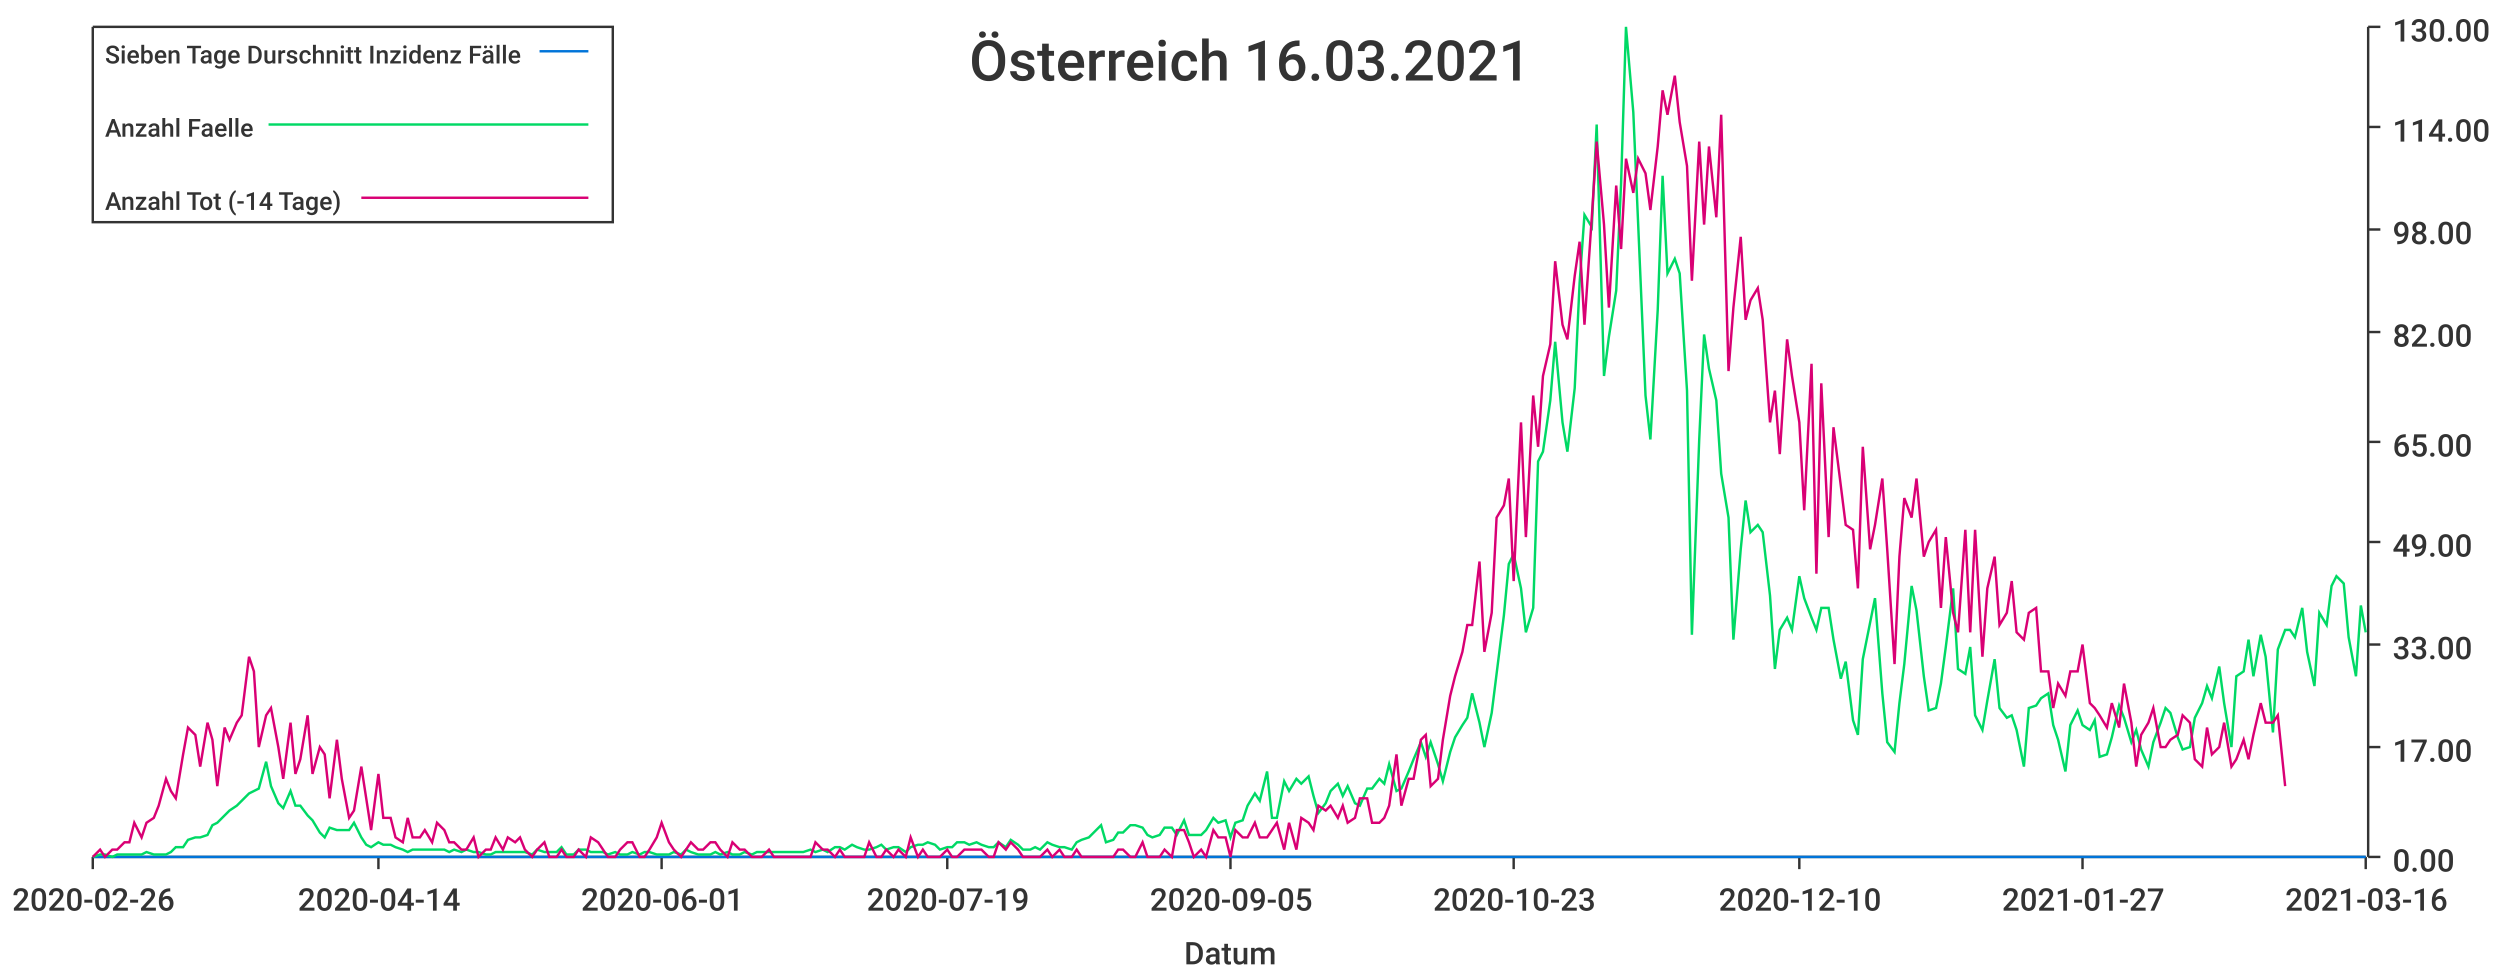
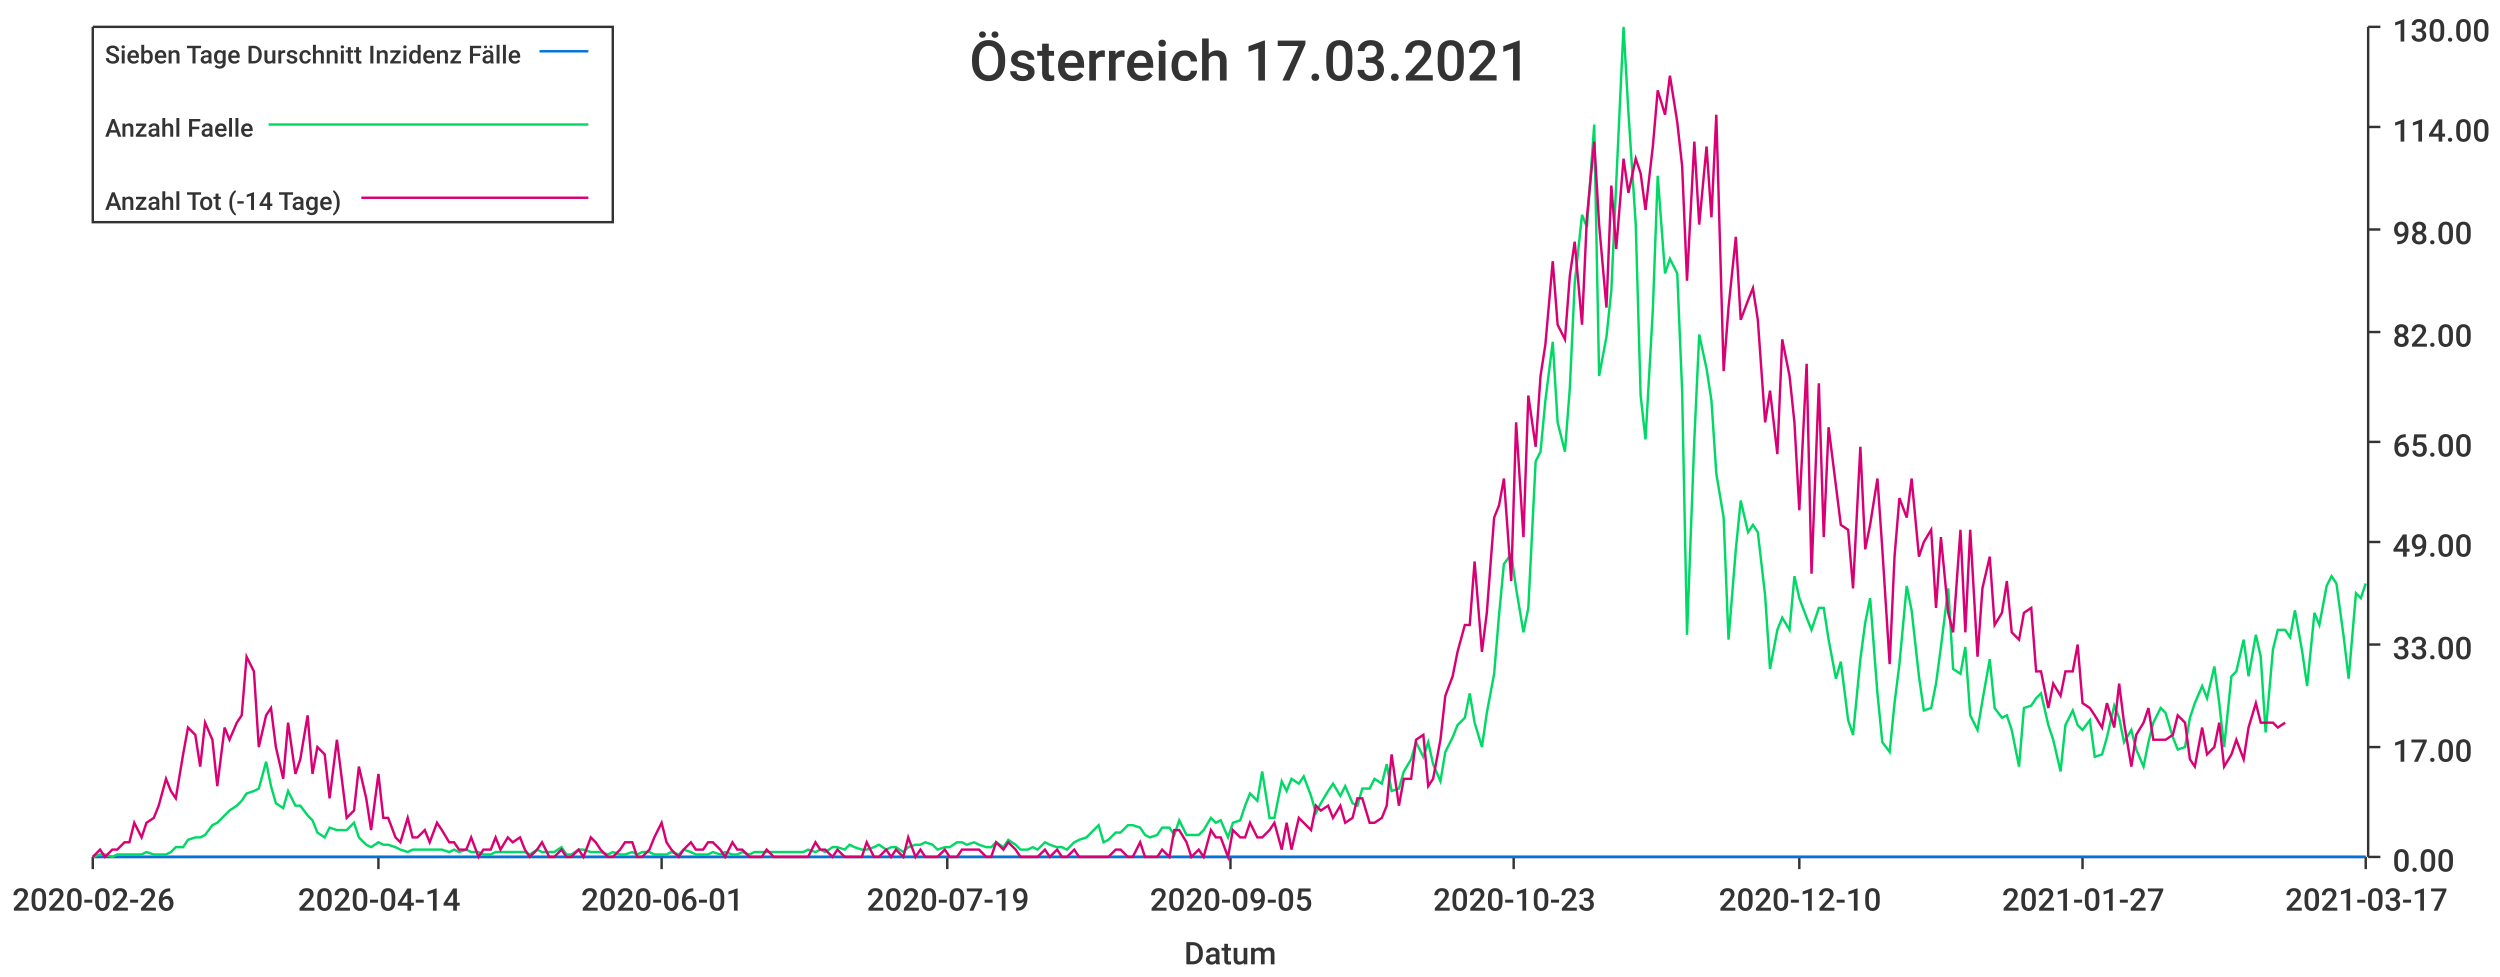
<svg xmlns="http://www.w3.org/2000/svg" width="1024" height="400">\n<path d="M 0 0 L 1024 0 L 1024 400 L 0 400 L 0 0" style="stroke-width:0;stroke:rgba(255,255,255,1.0);fill:rgba(255,255,255,1.0)" />
  <path d="M 38 11 L 969 11 L 969 351 L 38 351 L 38 11" style="stroke-width:0;stroke:rgba(255,255,255,1.0);fill:rgba(255,255,255,1.0)" />
  <path d="M 38 351 L 969 351" style="stroke-width:1;stroke:rgba(51,51,51,1.0);fill:none" />
  <path d="M 38 351 L 38 356" style="stroke-width:1;stroke:rgba(51,51,51,1.0);fill:none" />
  <text x="5" y="373" style="stroke-width:0;stroke:none;fill:rgba(51,51,51,1.0);font-size:12.8px;font-family:'Roboto Medium',sans-serif">2020-02-26</text>
  <path d="M 155 351 L 155 356" style="stroke-width:1;stroke:rgba(51,51,51,1.0);fill:none" />
  <text x="122" y="373" style="stroke-width:0;stroke:none;fill:rgba(51,51,51,1.0);font-size:12.8px;font-family:'Roboto Medium',sans-serif">2020-04-14</text>
  <path d="M 271 351 L 271 356" style="stroke-width:1;stroke:rgba(51,51,51,1.0);fill:none" />
  <text x="238" y="373" style="stroke-width:0;stroke:none;fill:rgba(51,51,51,1.0);font-size:12.8px;font-family:'Roboto Medium',sans-serif">2020-06-01</text>
  <path d="M 388 351 L 388 356" style="stroke-width:1;stroke:rgba(51,51,51,1.0);fill:none" />
  <text x="355" y="373" style="stroke-width:0;stroke:none;fill:rgba(51,51,51,1.0);font-size:12.8px;font-family:'Roboto Medium',sans-serif">2020-07-19</text>
  <path d="M 504 351 L 504 356" style="stroke-width:1;stroke:rgba(51,51,51,1.0);fill:none" />
  <text x="471" y="373" style="stroke-width:0;stroke:none;fill:rgba(51,51,51,1.0);font-size:12.8px;font-family:'Roboto Medium',sans-serif">2020-09-05</text>
  <path d="M 620 351 L 620 356" style="stroke-width:1;stroke:rgba(51,51,51,1.0);fill:none" />
  <text x="587" y="373" style="stroke-width:0;stroke:none;fill:rgba(51,51,51,1.0);font-size:12.8px;font-family:'Roboto Medium',sans-serif">2020-10-23</text>
  <path d="M 737 351 L 737 356" style="stroke-width:1;stroke:rgba(51,51,51,1.0);fill:none" />
  <text x="704" y="373" style="stroke-width:0;stroke:none;fill:rgba(51,51,51,1.0);font-size:12.8px;font-family:'Roboto Medium',sans-serif">2020-12-10</text>
  <path d="M 853 351 L 853 356" style="stroke-width:1;stroke:rgba(51,51,51,1.0);fill:none" />
  <text x="820" y="373" style="stroke-width:0;stroke:none;fill:rgba(51,51,51,1.0);font-size:12.8px;font-family:'Roboto Medium',sans-serif">2021-01-27</text>
  <path d="M 969 351 L 969 356" style="stroke-width:1;stroke:rgba(51,51,51,1.0);fill:none" />
-   <text x="936" y="373" style="stroke-width:0;stroke:none;fill:rgba(51,51,51,1.0);font-size:12.8px;font-family:'Roboto Medium',sans-serif">2021-03-16</text>
+   <text x="936" y="373" style="stroke-width:0;stroke:none;fill:rgba(51,51,51,1.0);font-size:12.8px;font-family:'Roboto Medium',sans-serif">2021-03-17</text>
  <text x="485" y="395" style="stroke-width:0;stroke:none;fill:rgba(51,51,51,1.0);font-size:12.8px;font-family:'Roboto Medium',sans-serif">Datum</text>
  <path d="M 970 351 L 970 11" style="stroke-width:1;stroke:rgba(51,51,51,1.0);fill:none" />
  <path d="M 970 351 L 975 351" style="stroke-width:1;stroke:rgba(51,51,51,1.0);fill:none" />
  <text x="980" y="357" style="stroke-width:0;stroke:none;fill:rgba(51,51,51,1.0);font-size:12.8px;font-family:'Roboto Medium',sans-serif">0.00</text>
  <path d="M 970 306 L 975 306" style="stroke-width:1;stroke:rgba(51,51,51,1.0);fill:none" />
  <text x="980" y="312" style="stroke-width:0;stroke:none;fill:rgba(51,51,51,1.0);font-size:12.8px;font-family:'Roboto Medium',sans-serif">17.00</text>
  <path d="M 970 264 L 975 264" style="stroke-width:1;stroke:rgba(51,51,51,1.0);fill:none" />
  <text x="980" y="270" style="stroke-width:0;stroke:none;fill:rgba(51,51,51,1.0);font-size:12.8px;font-family:'Roboto Medium',sans-serif">33.00</text>
  <path d="M 970 222 L 975 222" style="stroke-width:1;stroke:rgba(51,51,51,1.0);fill:none" />
  <text x="980" y="228" style="stroke-width:0;stroke:none;fill:rgba(51,51,51,1.0);font-size:12.8px;font-family:'Roboto Medium',sans-serif">49.00</text>
  <path d="M 970 181 L 975 181" style="stroke-width:1;stroke:rgba(51,51,51,1.0);fill:none" />
  <text x="980" y="187" style="stroke-width:0;stroke:none;fill:rgba(51,51,51,1.0);font-size:12.8px;font-family:'Roboto Medium',sans-serif">65.00</text>
  <path d="M 970 136 L 975 136" style="stroke-width:1;stroke:rgba(51,51,51,1.0);fill:none" />
  <text x="980" y="142" style="stroke-width:0;stroke:none;fill:rgba(51,51,51,1.0);font-size:12.8px;font-family:'Roboto Medium',sans-serif">82.00</text>
  <path d="M 970 94 L 975 94" style="stroke-width:1;stroke:rgba(51,51,51,1.0);fill:none" />
  <text x="980" y="100" style="stroke-width:0;stroke:none;fill:rgba(51,51,51,1.0);font-size:12.8px;font-family:'Roboto Medium',sans-serif">98.00</text>
  <path d="M 970 52 L 975 52" style="stroke-width:1;stroke:rgba(51,51,51,1.0);fill:none" />
  <text x="980" y="58" style="stroke-width:0;stroke:none;fill:rgba(51,51,51,1.0);font-size:12.8px;font-family:'Roboto Medium',sans-serif">114.00</text>
  <path d="M 970 11 L 975 11" style="stroke-width:1;stroke:rgba(51,51,51,1.0);fill:none" />
  <text x="980" y="17" style="stroke-width:0;stroke:none;fill:rgba(51,51,51,1.0);font-size:12.8px;font-family:'Roboto Medium',sans-serif">130.00</text>
-   <path d="M 38 351 L 41 351 L 43 351 L 46 351 L 48 351 L 51 351 L 53 351 L 55 351 L 58 351 L 60 351 L 63 351 L 65 351 L 68 351 L 70 351 L 72 351 L 75 351 L 77 351 L 80 351 L 82 351 L 85 351 L 87 351 L 89 351 L 92 351 L 94 351 L 97 351 L 99 351 L 102 351 L 104 351 L 106 351 L 109 351 L 111 351 L 114 351 L 116 351 L 119 351 L 121 351 L 123 351 L 126 351 L 128 351 L 131 351 L 133 351 L 135 351 L 138 351 L 140 351 L 143 351 L 145 351 L 148 351 L 150 351 L 152 351 L 155 351 L 157 351 L 160 351 L 162 351 L 165 351 L 167 351 L 169 351 L 172 351 L 174 351 L 177 351 L 179 351 L 182 351 L 184 351 L 186 351 L 189 351 L 191 351 L 194 351 L 196 351 L 199 351 L 201 351 L 203 351 L 206 351 L 208 351 L 211 351 L 213 351 L 215 351 L 218 351 L 220 351 L 223 351 L 225 351 L 228 351 L 230 351 L 232 351 L 235 351 L 237 351 L 240 351 L 242 351 L 245 351 L 247 351 L 249 351 L 252 351 L 254 351 L 257 351 L 259 351 L 262 351 L 264 351 L 266 351 L 269 351 L 271 351 L 274 351 L 276 351 L 279 351 L 281 351 L 283 351 L 286 351 L 288 351 L 291 351 L 293 351 L 295 351 L 298 351 L 300 351 L 303 351 L 305 351 L 308 351 L 310 351 L 312 351 L 315 351 L 317 351 L 320 351 L 322 351 L 325 351 L 327 351 L 329 351 L 332 351 L 334 351 L 337 351 L 339 351 L 342 351 L 344 351 L 346 351 L 349 351 L 351 351 L 354 351 L 356 351 L 359 351 L 361 351 L 363 351 L 366 351 L 368 351 L 371 351 L 373 351 L 376 351 L 378 351 L 380 351 L 383 351 L 385 351 L 388 351 L 390 351 L 392 351 L 395 351 L 397 351 L 400 351 L 402 351 L 405 351 L 407 351 L 409 351 L 412 351 L 414 351 L 417 351 L 419 351 L 422 351 L 424 351 L 426 351 L 429 351 L 431 351 L 434 351 L 436 351 L 439 351 L 441 351 L 443 351 L 446 351 L 448 351 L 451 351 L 453 351 L 456 351 L 458 351 L 460 351 L 463 351 L 465 351 L 468 351 L 470 351 L 472 351 L 475 351 L 477 351 L 480 351 L 482 351 L 485 351 L 487 351 L 489 351 L 492 351 L 494 351 L 497 351 L 499 351 L 502 351 L 504 351 L 506 351 L 509 351 L 511 351 L 514 351 L 516 351 L 519 351 L 521 351 L 523 351 L 526 351 L 528 351 L 531 351 L 533 351 L 536 351 L 538 351 L 540 351 L 543 351 L 545 351 L 548 351 L 550 351 L 552 351 L 555 351 L 557 351 L 560 351 L 562 351 L 565 351 L 567 351 L 569 351 L 572 351 L 574 351 L 577 351 L 579 351 L 582 351 L 584 351 L 586 351 L 589 351 L 591 351 L 594 351 L 596 351 L 599 351 L 601 351 L 603 351 L 606 351 L 608 351 L 611 351 L 613 351 L 616 351 L 618 351 L 620 351 L 623 351 L 625 351 L 628 351 L 630 351 L 632 351 L 635 351 L 637 351 L 640 351 L 642 351 L 645 351 L 647 351 L 649 351 L 652 351 L 654 351 L 657 351 L 659 351 L 662 351 L 664 351 L 666 351 L 669 351 L 671 351 L 674 351 L 676 351 L 679 351 L 681 351 L 683 351 L 686 351 L 688 351 L 691 351 L 693 351 L 696 351 L 698 351 L 700 351 L 703 351 L 705 351 L 708 351 L 710 351 L 713 351 L 715 351 L 717 351 L 720 351 L 722 351 L 725 351 L 727 351 L 729 351 L 732 351 L 734 351 L 737 351 L 739 351 L 742 351 L 744 351 L 746 351 L 749 351 L 751 351 L 754 351 L 756 351 L 759 351 L 761 351 L 763 351 L 766 351 L 768 351 L 771 351 L 773 351 L 776 351 L 778 351 L 780 351 L 783 351 L 785 351 L 788 351 L 790 351 L 793 351 L 795 351 L 797 351 L 800 351 L 802 351 L 805 351 L 807 351 L 809 351 L 812 351 L 814 351 L 817 351 L 819 351 L 822 351 L 824 351 L 826 351 L 829 351 L 831 351 L 834 351 L 836 351 L 839 351 L 841 351 L 843 351 L 846 351 L 848 351 L 851 351 L 853 351 L 856 351 L 858 351 L 860 351 L 863 351 L 865 351 L 868 351 L 870 351 L 873 351 L 875 351 L 877 351 L 880 351 L 882 351 L 885 351 L 887 351 L 889 351 L 892 351 L 894 351 L 897 351 L 899 351 L 902 351 L 904 351 L 906 351 L 909 351 L 911 351 L 914 351 L 916 351 L 919 351 L 921 351 L 923 351 L 926 351 L 928 351 L 931 351 L 933 351 L 936 351 L 938 351 L 940 351 L 943 351 L 945 351 L 948 351 L 950 351 L 953 351 L 955 351 L 957 351 L 960 351 L 962 351 L 965 351 L 967 351 L 969 351" style="stroke-width:1;stroke:rgba(0,116,217,1.0);fill:none" />
-   <path d="M 38 351 L 41 350 L 43 350 L 46 351 L 48 350 L 51 350 L 53 350 L 55 350 L 58 350 L 60 349 L 63 350 L 65 350 L 68 350 L 70 349 L 72 347 L 75 347 L 77 344 L 80 343 L 82 343 L 85 342 L 87 338 L 89 337 L 92 334 L 94 332 L 97 330 L 99 328 L 102 325 L 104 324 L 106 323 L 109 312 L 111 322 L 114 329 L 116 331 L 119 324 L 121 330 L 123 330 L 126 334 L 128 336 L 131 341 L 133 343 L 135 339 L 138 340 L 140 340 L 143 340 L 145 337 L 148 343 L 150 346 L 152 347 L 155 345 L 157 346 L 160 346 L 162 347 L 165 348 L 167 349 L 169 348 L 172 348 L 174 348 L 177 348 L 179 348 L 182 348 L 184 349 L 186 348 L 189 349 L 191 348 L 194 349 L 196 349 L 199 350 L 201 350 L 203 349 L 206 349 L 208 349 L 211 349 L 213 349 L 215 349 L 218 350 L 220 348 L 223 349 L 225 349 L 228 349 L 230 347 L 232 350 L 235 350 L 237 348 L 240 348 L 242 349 L 245 349 L 247 349 L 249 350 L 252 349 L 254 350 L 257 350 L 259 349 L 262 350 L 264 349 L 266 349 L 269 350 L 271 350 L 274 350 L 276 349 L 279 350 L 281 348 L 283 349 L 286 350 L 288 350 L 291 350 L 293 349 L 295 350 L 298 349 L 300 350 L 303 350 L 305 349 L 308 350 L 310 349 L 312 349 L 315 349 L 317 349 L 320 349 L 322 349 L 325 349 L 327 349 L 329 349 L 332 348 L 334 349 L 337 348 L 339 349 L 342 347 L 344 347 L 346 348 L 349 346 L 351 347 L 354 348 L 356 348 L 359 347 L 361 346 L 363 348 L 366 347 L 368 347 L 371 349 L 373 347 L 376 346 L 378 346 L 380 345 L 383 346 L 385 348 L 388 347 L 390 347 L 392 345 L 395 345 L 397 346 L 400 345 L 402 346 L 405 347 L 407 347 L 409 345 L 412 347 L 414 344 L 417 346 L 419 348 L 422 348 L 424 347 L 426 348 L 429 345 L 431 346 L 434 347 L 436 347 L 439 348 L 441 345 L 443 344 L 446 343 L 448 341 L 451 338 L 453 345 L 456 344 L 458 341 L 460 341 L 463 338 L 465 338 L 468 339 L 470 342 L 472 343 L 475 342 L 477 339 L 480 339 L 482 342 L 485 336 L 487 342 L 489 342 L 492 342 L 494 340 L 497 335 L 499 337 L 502 336 L 504 343 L 506 337 L 509 336 L 511 330 L 514 325 L 516 328 L 519 316 L 521 335 L 523 335 L 526 320 L 528 324 L 531 319 L 533 321 L 536 318 L 538 326 L 540 333 L 543 329 L 545 324 L 548 321 L 550 326 L 552 322 L 555 329 L 557 330 L 560 323 L 562 323 L 565 319 L 567 321 L 569 313 L 572 324 L 574 323 L 577 316 L 579 311 L 582 304 L 584 310 L 586 304 L 589 313 L 591 320 L 594 308 L 596 302 L 599 297 L 601 294 L 603 284 L 606 296 L 608 306 L 611 292 L 613 276 L 616 252 L 618 231 L 620 227 L 623 241 L 625 259 L 628 249 L 630 189 L 632 185 L 635 164 L 637 140 L 640 173 L 642 185 L 645 159 L 647 116 L 649 88 L 652 93 L 654 51 L 657 154 L 659 138 L 662 119 L 664 75 L 666 11 L 669 46 L 671 92 L 674 162 L 676 180 L 679 127 L 681 72 L 683 112 L 686 106 L 688 112 L 691 160 L 693 260 L 696 180 L 698 137 L 700 151 L 703 164 L 705 194 L 708 212 L 710 262 L 713 225 L 715 205 L 717 218 L 720 215 L 722 218 L 725 244 L 727 274 L 729 258 L 732 253 L 734 258 L 737 236 L 739 245 L 742 253 L 744 258 L 746 249 L 749 249 L 751 262 L 754 278 L 756 271 L 759 295 L 761 301 L 763 270 L 766 255 L 768 245 L 771 284 L 773 304 L 776 308 L 778 288 L 780 272 L 783 240 L 785 250 L 788 277 L 790 291 L 793 290 L 795 280 L 797 265 L 800 241 L 802 274 L 805 276 L 807 265 L 809 293 L 812 299 L 814 287 L 817 270 L 819 290 L 822 294 L 824 293 L 826 299 L 829 314 L 831 290 L 834 289 L 836 286 L 839 284 L 841 297 L 843 303 L 846 316 L 848 297 L 851 291 L 853 297 L 856 299 L 858 295 L 860 310 L 863 309 L 865 302 L 868 289 L 870 294 L 873 304 L 875 299 L 877 307 L 880 314 L 882 304 L 885 296 L 887 290 L 889 292 L 892 302 L 894 307 L 897 306 L 899 294 L 902 288 L 904 281 L 906 286 L 909 273 L 911 288 L 914 306 L 916 277 L 919 275 L 921 262 L 923 277 L 926 260 L 928 269 L 931 300 L 933 266 L 936 258 L 938 258 L 940 261 L 943 249 L 945 267 L 948 281 L 950 251 L 953 256 L 955 240 L 957 236 L 960 239 L 962 261 L 965 277 L 967 248 L 969 259" style="stroke-width:1;stroke:rgba(0,217,101,1.0);fill:none" />
-   <path d="M 38 351 L 41 348 L 43 351 L 46 348 L 48 348 L 51 345 L 53 345 L 55 337 L 58 343 L 60 337 L 63 335 L 65 330 L 68 319 L 70 324 L 72 327 L 75 309 L 77 298 L 80 301 L 82 314 L 85 296 L 87 303 L 89 322 L 92 298 L 94 303 L 97 296 L 99 293 L 102 269 L 104 275 L 106 306 L 109 293 L 111 290 L 114 306 L 116 319 L 119 296 L 121 317 L 123 311 L 126 293 L 128 317 L 131 306 L 133 309 L 135 327 L 138 303 L 140 319 L 143 335 L 145 332 L 148 314 L 150 327 L 152 340 L 155 317 L 157 335 L 160 335 L 162 343 L 165 345 L 167 335 L 169 343 L 172 343 L 174 340 L 177 345 L 179 337 L 182 340 L 184 345 L 186 345 L 189 348 L 191 348 L 194 343 L 196 351 L 199 348 L 201 348 L 203 343 L 206 348 L 208 343 L 211 345 L 213 343 L 215 348 L 218 351 L 220 348 L 223 345 L 225 351 L 228 351 L 230 348 L 232 351 L 235 351 L 237 348 L 240 351 L 242 343 L 245 345 L 247 348 L 249 351 L 252 351 L 254 348 L 257 345 L 259 345 L 262 351 L 264 351 L 266 348 L 269 343 L 271 337 L 274 345 L 276 348 L 279 351 L 281 348 L 283 345 L 286 348 L 288 348 L 291 345 L 293 345 L 295 348 L 298 351 L 300 345 L 303 348 L 305 348 L 308 351 L 310 351 L 312 351 L 315 348 L 317 351 L 320 351 L 322 351 L 325 351 L 327 351 L 329 351 L 332 351 L 334 345 L 337 348 L 339 348 L 342 351 L 344 348 L 346 351 L 349 351 L 351 351 L 354 351 L 356 345 L 359 351 L 361 351 L 363 348 L 366 351 L 368 348 L 371 351 L 373 343 L 376 351 L 378 348 L 380 351 L 383 351 L 385 351 L 388 348 L 390 351 L 392 351 L 395 348 L 397 348 L 400 348 L 402 348 L 405 351 L 407 351 L 409 345 L 412 348 L 414 345 L 417 348 L 419 351 L 422 351 L 424 351 L 426 351 L 429 348 L 431 351 L 434 348 L 436 351 L 439 351 L 441 348 L 443 351 L 446 351 L 448 351 L 451 351 L 453 351 L 456 351 L 458 348 L 460 348 L 463 351 L 465 351 L 468 345 L 470 351 L 472 351 L 475 351 L 477 348 L 480 351 L 482 340 L 485 340 L 487 345 L 489 351 L 492 348 L 494 351 L 497 340 L 499 343 L 502 343 L 504 351 L 506 340 L 509 343 L 511 343 L 514 337 L 516 343 L 519 343 L 521 340 L 523 337 L 526 348 L 528 337 L 531 348 L 533 335 L 536 337 L 538 340 L 540 330 L 543 332 L 545 330 L 548 335 L 550 330 L 552 337 L 555 335 L 557 327 L 560 327 L 562 337 L 565 337 L 567 335 L 569 330 L 572 309 L 574 330 L 577 319 L 579 319 L 582 303 L 584 301 L 586 322 L 589 319 L 591 303 L 594 285 L 596 277 L 599 267 L 601 256 L 603 256 L 606 230 L 608 267 L 611 251 L 613 212 L 616 207 L 618 196 L 620 238 L 623 173 L 625 220 L 628 162 L 630 183 L 632 154 L 635 141 L 637 107 L 640 133 L 642 139 L 645 113 L 647 99 L 649 133 L 652 89 L 654 58 L 657 92 L 659 126 L 662 76 L 664 102 L 666 65 L 669 79 L 671 65 L 674 71 L 676 86 L 679 60 L 681 37 L 683 47 L 686 31 L 688 50 L 691 68 L 693 115 L 696 58 L 698 92 L 700 60 L 703 89 L 705 47 L 708 152 L 710 126 L 713 97 L 715 131 L 717 123 L 720 118 L 722 131 L 725 173 L 727 160 L 729 186 L 732 139 L 734 154 L 737 173 L 739 209 L 742 149 L 744 235 L 746 157 L 749 220 L 751 175 L 754 199 L 756 215 L 759 217 L 761 241 L 763 183 L 766 225 L 768 215 L 771 196 L 773 225 L 776 272 L 778 228 L 780 204 L 783 212 L 785 196 L 788 228 L 790 222 L 793 217 L 795 249 L 797 220 L 800 251 L 802 259 L 805 217 L 807 259 L 809 217 L 812 269 L 814 241 L 817 228 L 819 256 L 822 251 L 824 238 L 826 259 L 829 262 L 831 251 L 834 249 L 836 275 L 839 275 L 841 290 L 843 280 L 846 285 L 848 275 L 851 275 L 853 264 L 856 288 L 858 290 L 860 293 L 863 298 L 865 288 L 868 298 L 870 280 L 873 296 L 875 314 L 877 301 L 880 296 L 882 290 L 885 306 L 887 306 L 889 303 L 892 301 L 894 293 L 897 296 L 899 311 L 902 314 L 904 298 L 906 309 L 909 306 L 911 296 L 914 314 L 916 311 L 919 303 L 921 311 L 923 301 L 926 288 L 928 296 L 931 296 L 933 293 L 936 322" style="stroke-width:1;stroke:rgba(217,0,116,1.0);fill:none" />
-   <text x="397" y="33" style="stroke-width:0;stroke:none;fill:rgba(51,51,51,1.0);font-size:23.0px;font-family:'Roboto Medium',sans-serif">Österreich 16.03.2021</text>
+   <path d="M 38 351 L 41 351 L 43 351 L 46 351 L 48 351 L 51 351 L 53 351 L 55 351 L 58 351 L 60 351 L 63 351 L 65 351 L 68 351 L 70 351 L 72 351 L 75 351 L 77 351 L 80 351 L 82 351 L 84 351 L 87 351 L 89 351 L 92 351 L 94 351 L 97 351 L 99 351 L 101 351 L 104 351 L 106 351 L 109 351 L 111 351 L 113 351 L 116 351 L 118 351 L 121 351 L 123 351 L 126 351 L 128 351 L 130 351 L 133 351 L 135 351 L 138 351 L 140 351 L 142 351 L 145 351 L 147 351 L 150 351 L 152 351 L 155 351 L 157 351 L 159 351 L 162 351 L 164 351 L 167 351 L 169 351 L 171 351 L 174 351 L 176 351 L 179 351 L 181 351 L 184 351 L 186 351 L 188 351 L 191 351 L 193 351 L 196 351 L 198 351 L 201 351 L 203 351 L 205 351 L 208 351 L 210 351 L 213 351 L 215 351 L 217 351 L 220 351 L 222 351 L 225 351 L 227 351 L 230 351 L 232 351 L 234 351 L 237 351 L 239 351 L 242 351 L 244 351 L 246 351 L 249 351 L 251 351 L 254 351 L 256 351 L 259 351 L 261 351 L 263 351 L 266 351 L 268 351 L 271 351 L 273 351 L 275 351 L 278 351 L 280 351 L 283 351 L 285 351 L 288 351 L 290 351 L 292 351 L 295 351 L 297 351 L 300 351 L 302 351 L 304 351 L 307 351 L 309 351 L 312 351 L 314 351 L 317 351 L 319 351 L 321 351 L 324 351 L 326 351 L 329 351 L 331 351 L 334 351 L 336 351 L 338 351 L 341 351 L 343 351 L 346 351 L 348 351 L 350 351 L 353 351 L 355 351 L 358 351 L 360 351 L 363 351 L 365 351 L 367 351 L 370 351 L 372 351 L 375 351 L 377 351 L 379 351 L 382 351 L 384 351 L 387 351 L 389 351 L 392 351 L 394 351 L 396 351 L 399 351 L 401 351 L 404 351 L 406 351 L 408 351 L 411 351 L 413 351 L 416 351 L 418 351 L 421 351 L 423 351 L 425 351 L 428 351 L 430 351 L 433 351 L 435 351 L 437 351 L 440 351 L 442 351 L 445 351 L 447 351 L 450 351 L 452 351 L 454 351 L 457 351 L 459 351 L 462 351 L 464 351 L 467 351 L 469 351 L 471 351 L 474 351 L 476 351 L 479 351 L 481 351 L 483 351 L 486 351 L 488 351 L 491 351 L 493 351 L 496 351 L 498 351 L 500 351 L 503 351 L 505 351 L 508 351 L 510 351 L 512 351 L 515 351 L 517 351 L 520 351 L 522 351 L 525 351 L 527 351 L 529 351 L 532 351 L 534 351 L 537 351 L 539 351 L 541 351 L 544 351 L 546 351 L 549 351 L 551 351 L 554 351 L 556 351 L 558 351 L 561 351 L 563 351 L 566 351 L 568 351 L 570 351 L 573 351 L 575 351 L 578 351 L 580 351 L 583 351 L 585 351 L 587 351 L 590 351 L 592 351 L 595 351 L 597 351 L 600 351 L 602 351 L 604 351 L 607 351 L 609 351 L 612 351 L 614 351 L 616 351 L 619 351 L 621 351 L 624 351 L 626 351 L 629 351 L 631 351 L 633 351 L 636 351 L 638 351 L 641 351 L 643 351 L 645 351 L 648 351 L 650 351 L 653 351 L 655 351 L 658 351 L 660 351 L 662 351 L 665 351 L 667 351 L 670 351 L 672 351 L 674 351 L 677 351 L 679 351 L 682 351 L 684 351 L 687 351 L 689 351 L 691 351 L 694 351 L 696 351 L 699 351 L 701 351 L 703 351 L 706 351 L 708 351 L 711 351 L 713 351 L 716 351 L 718 351 L 720 351 L 723 351 L 725 351 L 728 351 L 730 351 L 733 351 L 735 351 L 737 351 L 740 351 L 742 351 L 745 351 L 747 351 L 749 351 L 752 351 L 754 351 L 757 351 L 759 351 L 762 351 L 764 351 L 766 351 L 769 351 L 771 351 L 774 351 L 776 351 L 778 351 L 781 351 L 783 351 L 786 351 L 788 351 L 791 351 L 793 351 L 795 351 L 798 351 L 800 351 L 803 351 L 805 351 L 807 351 L 810 351 L 812 351 L 815 351 L 817 351 L 820 351 L 822 351 L 824 351 L 827 351 L 829 351 L 832 351 L 834 351 L 836 351 L 839 351 L 841 351 L 844 351 L 846 351 L 849 351 L 851 351 L 853 351 L 856 351 L 858 351 L 861 351 L 863 351 L 866 351 L 868 351 L 870 351 L 873 351 L 875 351 L 878 351 L 880 351 L 882 351 L 885 351 L 887 351 L 890 351 L 892 351 L 895 351 L 897 351 L 899 351 L 902 351 L 904 351 L 907 351 L 909 351 L 911 351 L 914 351 L 916 351 L 919 351 L 921 351 L 924 351 L 926 351 L 928 351 L 931 351 L 933 351 L 936 351 L 938 351 L 940 351 L 943 351 L 945 351 L 948 351 L 950 351 L 953 351 L 955 351 L 957 351 L 960 351 L 962 351 L 965 351 L 967 351 L 969 351" style="stroke-width:1;stroke:rgba(0,116,217,1.0);fill:none" />
+   <path d="M 38 351 L 41 350 L 43 350 L 46 351 L 48 350 L 51 350 L 53 350 L 55 350 L 58 350 L 60 349 L 63 350 L 65 350 L 68 350 L 70 349 L 72 347 L 75 347 L 77 344 L 80 343 L 82 343 L 84 342 L 87 338 L 89 337 L 92 334 L 94 332 L 97 330 L 99 328 L 101 325 L 104 324 L 106 323 L 109 312 L 111 322 L 113 329 L 116 331 L 118 324 L 121 330 L 123 330 L 126 334 L 128 336 L 130 341 L 133 343 L 135 339 L 138 340 L 140 340 L 142 340 L 145 337 L 147 343 L 150 346 L 152 347 L 155 345 L 157 346 L 159 346 L 162 347 L 164 348 L 167 349 L 169 348 L 171 348 L 174 348 L 176 348 L 179 348 L 181 348 L 184 349 L 186 348 L 188 349 L 191 348 L 193 349 L 196 349 L 198 350 L 201 350 L 203 349 L 205 349 L 208 349 L 210 349 L 213 349 L 215 349 L 217 350 L 220 348 L 222 349 L 225 349 L 227 349 L 230 347 L 232 350 L 234 350 L 237 348 L 239 348 L 242 349 L 244 349 L 246 349 L 249 350 L 251 349 L 254 350 L 256 350 L 259 349 L 261 350 L 263 349 L 266 349 L 268 350 L 271 350 L 273 350 L 275 349 L 278 350 L 280 348 L 283 349 L 285 350 L 288 350 L 290 350 L 292 349 L 295 350 L 297 349 L 300 350 L 302 350 L 304 349 L 307 350 L 309 349 L 312 349 L 314 349 L 317 349 L 319 349 L 321 349 L 324 349 L 326 349 L 329 349 L 331 348 L 334 349 L 336 348 L 338 349 L 341 347 L 343 347 L 346 348 L 348 346 L 350 347 L 353 348 L 355 348 L 358 347 L 360 346 L 363 348 L 365 347 L 367 347 L 370 349 L 372 347 L 375 346 L 377 346 L 379 345 L 382 346 L 384 348 L 387 347 L 389 347 L 392 345 L 394 345 L 396 346 L 399 345 L 401 346 L 404 347 L 406 347 L 408 345 L 411 347 L 413 344 L 416 346 L 418 348 L 421 348 L 423 347 L 425 348 L 428 345 L 430 346 L 433 347 L 435 347 L 437 348 L 440 345 L 442 344 L 445 343 L 447 341 L 450 338 L 452 345 L 454 344 L 457 341 L 459 341 L 462 338 L 464 338 L 467 339 L 469 342 L 471 343 L 474 342 L 476 339 L 479 339 L 481 342 L 483 336 L 486 342 L 488 342 L 491 342 L 493 340 L 496 335 L 498 337 L 500 336 L 503 343 L 505 337 L 508 336 L 510 330 L 512 325 L 515 328 L 517 316 L 520 335 L 522 335 L 525 320 L 527 324 L 529 319 L 532 321 L 534 318 L 537 326 L 539 333 L 541 329 L 544 324 L 546 321 L 549 326 L 551 322 L 554 329 L 556 330 L 558 323 L 561 323 L 563 319 L 566 321 L 568 313 L 570 324 L 573 323 L 575 316 L 578 311 L 580 304 L 583 310 L 585 304 L 587 313 L 590 320 L 592 308 L 595 302 L 597 297 L 600 294 L 602 284 L 604 296 L 607 306 L 609 292 L 612 276 L 614 252 L 616 231 L 619 227 L 621 241 L 624 259 L 626 249 L 629 189 L 631 185 L 633 164 L 636 140 L 638 173 L 641 185 L 643 159 L 645 116 L 648 88 L 650 93 L 653 51 L 655 154 L 658 138 L 660 119 L 662 75 L 665 11 L 667 46 L 670 92 L 672 162 L 674 180 L 677 127 L 679 72 L 682 112 L 684 106 L 687 112 L 689 160 L 691 260 L 694 180 L 696 137 L 699 151 L 701 164 L 703 194 L 706 212 L 708 262 L 711 225 L 713 205 L 716 218 L 718 215 L 720 218 L 723 244 L 725 274 L 728 258 L 730 253 L 733 258 L 735 236 L 737 245 L 740 253 L 742 258 L 745 249 L 747 249 L 749 262 L 752 278 L 754 271 L 757 295 L 759 301 L 762 270 L 764 255 L 766 245 L 769 284 L 771 304 L 774 308 L 776 288 L 778 272 L 781 240 L 783 250 L 786 277 L 788 291 L 791 290 L 793 280 L 795 265 L 798 241 L 800 274 L 803 276 L 805 265 L 807 293 L 810 299 L 812 287 L 815 270 L 817 290 L 820 294 L 822 293 L 824 299 L 827 314 L 829 290 L 832 289 L 834 286 L 836 284 L 839 297 L 841 303 L 844 316 L 846 297 L 849 291 L 851 297 L 853 299 L 856 295 L 858 310 L 861 309 L 863 302 L 866 289 L 868 294 L 870 304 L 873 299 L 875 307 L 878 314 L 880 304 L 882 296 L 885 290 L 887 292 L 890 302 L 892 307 L 895 306 L 897 294 L 899 288 L 902 281 L 904 286 L 907 273 L 909 288 L 911 306 L 914 277 L 916 275 L 919 262 L 921 277 L 924 260 L 926 269 L 928 300 L 931 266 L 933 258 L 936 258 L 938 261 L 940 250 L 943 267 L 945 281 L 948 251 L 950 256 L 953 240 L 955 236 L 957 239 L 960 261 L 962 278 L 965 243 L 967 245 L 969 239" style="stroke-width:1;stroke:rgba(0,217,101,1.0);fill:none" />
+   <path d="M 38 351 L 41 348 L 43 351 L 46 348 L 48 348 L 51 345 L 53 345 L 55 337 L 58 343 L 60 337 L 63 335 L 65 330 L 68 319 L 70 324 L 72 327 L 75 309 L 77 298 L 80 301 L 82 314 L 84 296 L 87 303 L 89 322 L 92 298 L 94 303 L 97 296 L 99 293 L 101 269 L 104 275 L 106 306 L 109 293 L 111 290 L 113 306 L 116 319 L 118 296 L 121 317 L 123 311 L 126 293 L 128 317 L 130 306 L 133 309 L 135 327 L 138 303 L 140 319 L 142 335 L 145 332 L 147 314 L 150 327 L 152 340 L 155 317 L 157 335 L 159 335 L 162 343 L 164 345 L 167 335 L 169 343 L 171 343 L 174 340 L 176 345 L 179 337 L 181 340 L 184 345 L 186 345 L 188 348 L 191 348 L 193 343 L 196 351 L 198 348 L 201 348 L 203 343 L 205 348 L 208 343 L 210 345 L 213 343 L 215 348 L 217 351 L 220 348 L 222 345 L 225 351 L 227 351 L 230 348 L 232 351 L 234 351 L 237 348 L 239 351 L 242 343 L 244 345 L 246 348 L 249 351 L 251 351 L 254 348 L 256 345 L 259 345 L 261 351 L 263 351 L 266 348 L 268 343 L 271 337 L 273 345 L 275 348 L 278 351 L 280 348 L 283 345 L 285 348 L 288 348 L 290 345 L 292 345 L 295 348 L 297 351 L 300 345 L 302 348 L 304 348 L 307 351 L 309 351 L 312 351 L 314 348 L 317 351 L 319 351 L 321 351 L 324 351 L 326 351 L 329 351 L 331 351 L 334 345 L 336 348 L 338 348 L 341 351 L 343 348 L 346 351 L 348 351 L 350 351 L 353 351 L 355 345 L 358 351 L 360 351 L 363 348 L 365 351 L 367 348 L 370 351 L 372 343 L 375 351 L 377 348 L 379 351 L 382 351 L 384 351 L 387 348 L 389 351 L 392 351 L 394 348 L 396 348 L 399 348 L 401 348 L 404 351 L 406 351 L 408 345 L 411 348 L 413 345 L 416 348 L 418 351 L 421 351 L 423 351 L 425 351 L 428 348 L 430 351 L 433 348 L 435 351 L 437 351 L 440 348 L 442 351 L 445 351 L 447 351 L 450 351 L 452 351 L 454 351 L 457 348 L 459 348 L 462 351 L 464 351 L 467 345 L 469 351 L 471 351 L 474 351 L 476 348 L 479 351 L 481 340 L 483 340 L 486 345 L 488 351 L 491 348 L 493 351 L 496 340 L 498 343 L 500 343 L 503 351 L 505 340 L 508 343 L 510 343 L 512 337 L 515 343 L 517 343 L 520 340 L 522 337 L 525 348 L 527 337 L 529 348 L 532 335 L 534 337 L 537 340 L 539 330 L 541 332 L 544 330 L 546 335 L 549 330 L 551 337 L 554 335 L 556 327 L 558 327 L 561 337 L 563 337 L 566 335 L 568 330 L 570 309 L 573 330 L 575 319 L 578 319 L 580 303 L 583 301 L 585 322 L 587 319 L 590 303 L 592 285 L 595 277 L 597 267 L 600 256 L 602 256 L 604 230 L 607 267 L 609 251 L 612 212 L 614 207 L 616 196 L 619 238 L 621 173 L 624 220 L 626 162 L 629 183 L 631 154 L 633 141 L 636 107 L 638 133 L 641 139 L 643 113 L 645 99 L 648 133 L 650 89 L 653 58 L 655 92 L 658 126 L 660 76 L 662 102 L 665 65 L 667 79 L 670 65 L 672 71 L 674 86 L 677 60 L 679 37 L 682 47 L 684 31 L 687 50 L 689 68 L 691 115 L 694 58 L 696 92 L 699 60 L 701 89 L 703 47 L 706 152 L 708 126 L 711 97 L 713 131 L 716 123 L 718 118 L 720 131 L 723 173 L 725 160 L 728 186 L 730 139 L 733 154 L 735 173 L 737 209 L 740 149 L 742 235 L 745 157 L 747 220 L 749 175 L 752 199 L 754 215 L 757 217 L 759 241 L 762 183 L 764 225 L 766 215 L 769 196 L 771 225 L 774 272 L 776 228 L 778 204 L 781 212 L 783 196 L 786 228 L 788 222 L 791 217 L 793 249 L 795 220 L 798 251 L 800 259 L 803 217 L 805 259 L 807 217 L 810 269 L 812 241 L 815 228 L 817 256 L 820 251 L 822 238 L 824 259 L 827 262 L 829 251 L 832 249 L 834 275 L 836 275 L 839 290 L 841 280 L 844 285 L 846 275 L 849 275 L 851 264 L 853 288 L 856 290 L 858 293 L 861 298 L 863 288 L 866 298 L 868 280 L 870 296 L 873 314 L 875 301 L 878 296 L 880 290 L 882 303 L 885 303 L 887 303 L 890 301 L 892 293 L 895 296 L 897 311 L 899 314 L 902 298 L 904 309 L 907 306 L 909 296 L 911 314 L 914 309 L 916 303 L 919 311 L 921 298 L 924 288 L 926 296 L 928 296 L 931 296 L 933 298 L 936 296" style="stroke-width:1;stroke:rgba(217,0,116,1.0);fill:none" />
+   <text x="397" y="33" style="stroke-width:0;stroke:none;fill:rgba(51,51,51,1.0);font-size:23.0px;font-family:'Roboto Medium',sans-serif">Österreich 17.03.2021</text>
  <path d="M 38 11 L 251 11 L 251 91 L 38 91 L 38 11" style="stroke-width:1;stroke:rgba(51,51,51,1.0);fill:rgba(255,255,255,1.0)" />
  <text x="43" y="26" style="stroke-width:0;stroke:none;fill:rgba(51,51,51,1.0);font-size:10.2px;font-family:'Roboto Medium',sans-serif">Sieben Tage Durschnitt Inzidenz Fälle</text>
  <path d="M 221 21 L 241 21" style="stroke-width:1;stroke:rgba(0,116,217,1.0);fill:none" />
  <text x="43" y="56" style="stroke-width:0;stroke:none;fill:rgba(51,51,51,1.0);font-size:10.2px;font-family:'Roboto Medium',sans-serif">Anzahl Faelle</text>
  <path d="M 110 51 L 241 51" style="stroke-width:1;stroke:rgba(0,217,101,1.0);fill:none" />
  <text x="43" y="86" style="stroke-width:0;stroke:none;fill:rgba(51,51,51,1.0);font-size:10.2px;font-family:'Roboto Medium',sans-serif">Anzahl Tot (-14 Tage)</text>
  <path d="M 148 81 L 241 81" style="stroke-width:1;stroke:rgba(217,0,116,1.0);fill:none" />
</svg>
